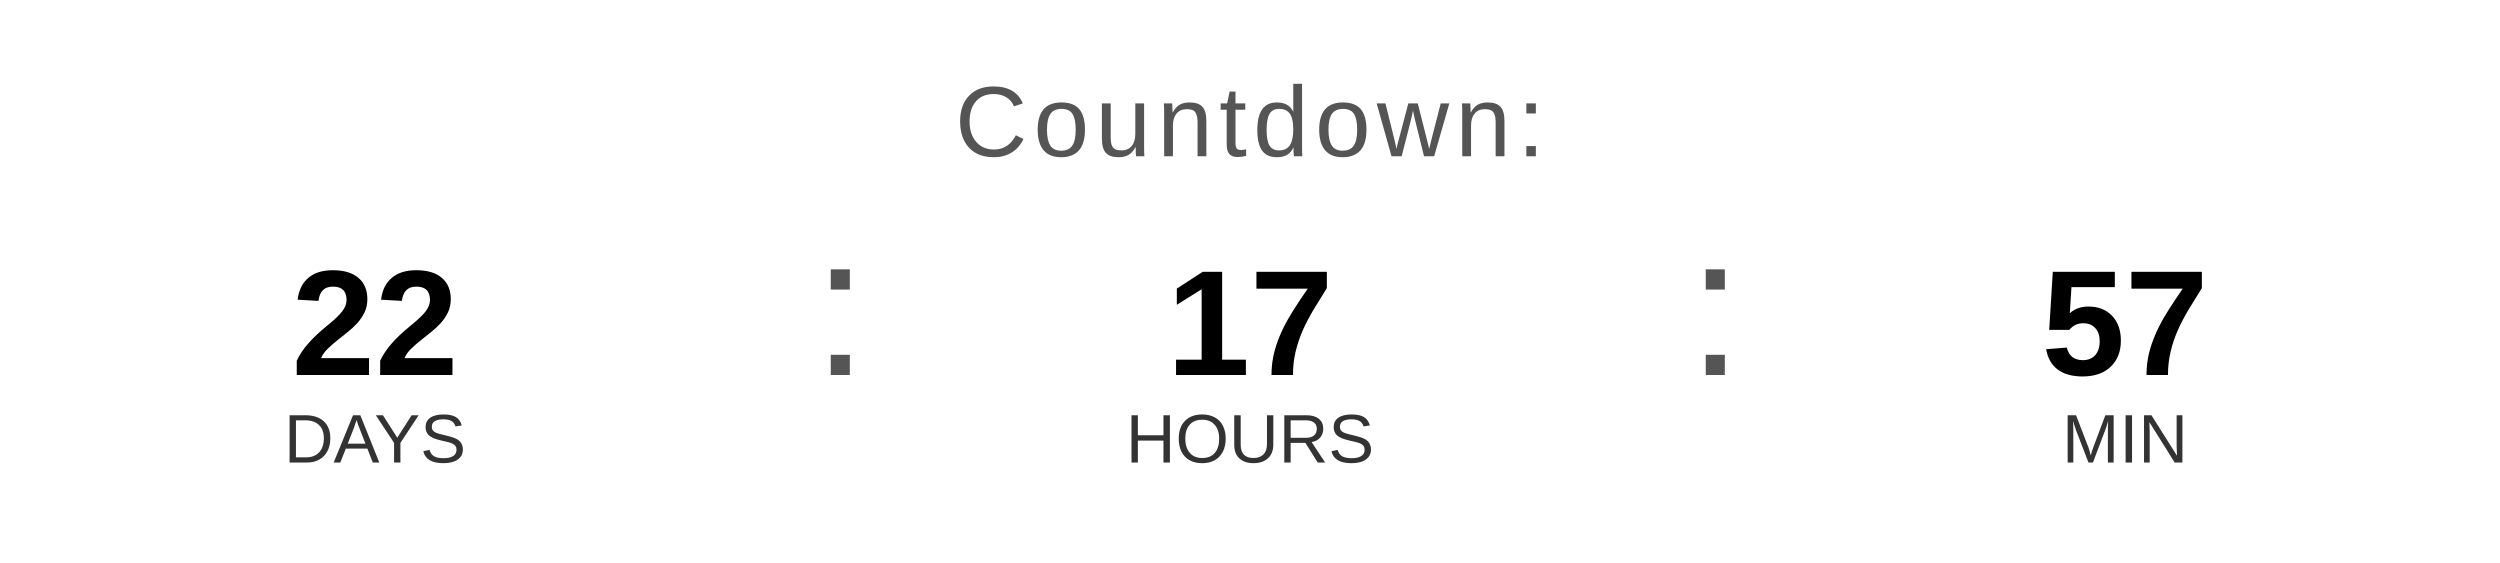
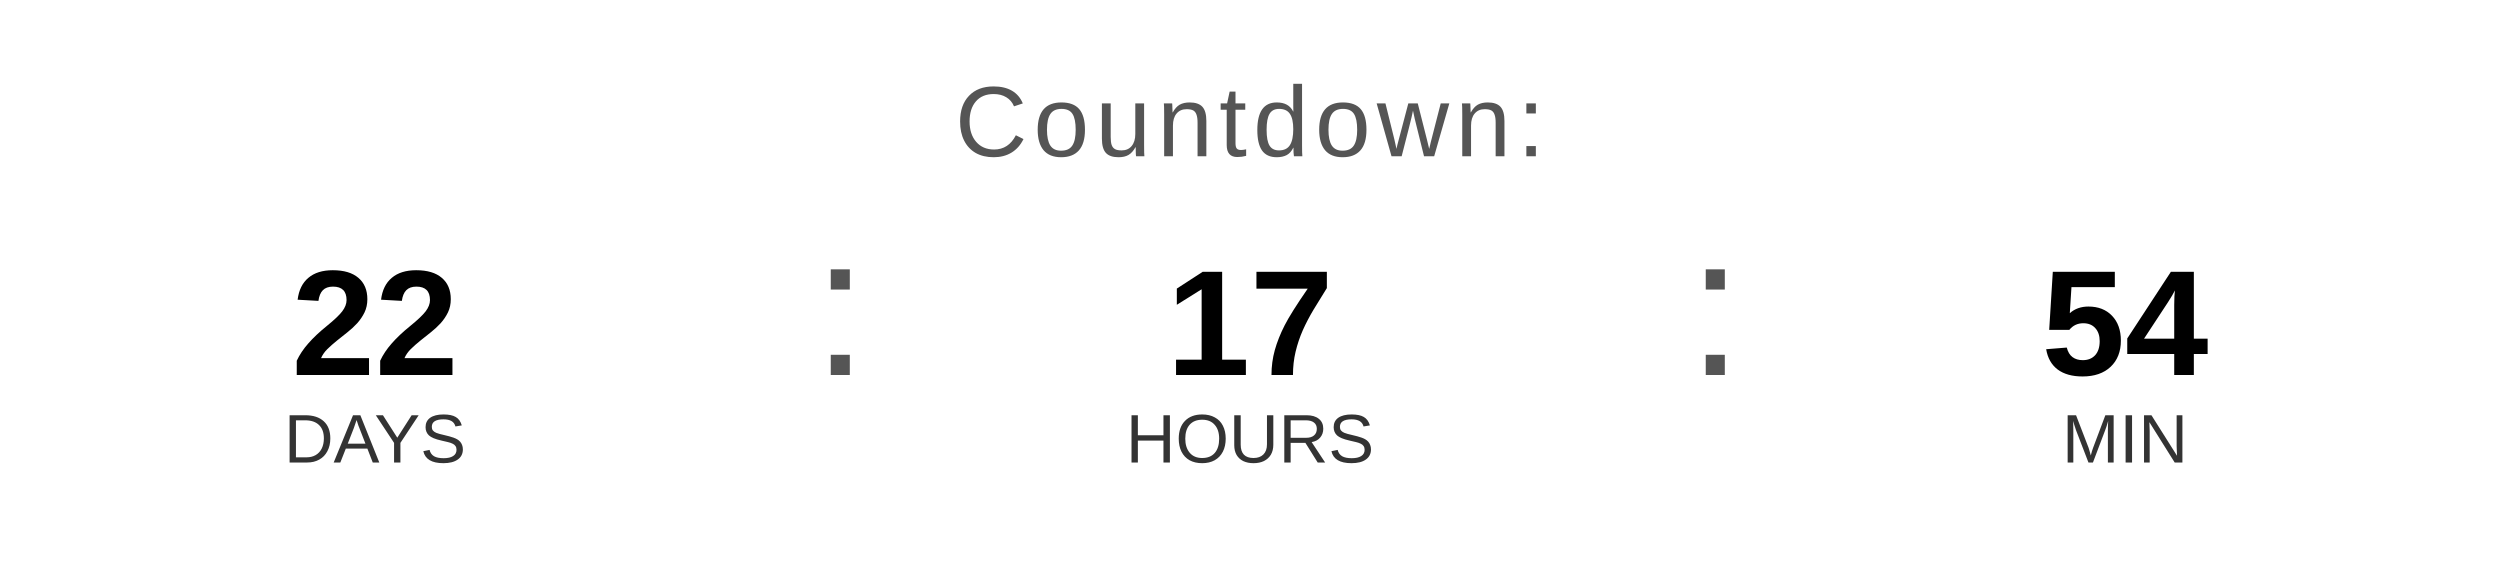
<svg xmlns="http://www.w3.org/2000/svg" width="400" height="90" viewBox="0 0 400 90">
  <text x="200" y="25" font-family="Arial, Helvetica, sans-serif" font-size="16" fill="#555555" text-anchor="middle" letter-spacing="1">
    Countdown:
  </text>
  <text x="60" y="60" font-family="Arial, Helvetica, sans-serif" font-size="24" font-weight="bold" fill="#000000" text-anchor="middle">22</text>
  <text x="60" y="74" font-family="Arial, Helvetica, sans-serif" font-size="11" fill="#333333" text-anchor="middle">DAYS</text>
  <text x="130" y="60" font-family="Arial, sans-serif" font-size="32" fill="#555555">:</text>
  <text x="200" y="60" font-family="Arial, Helvetica, sans-serif" font-size="24" font-weight="bold" fill="#000000" text-anchor="middle">17</text>
  <text x="200" y="74" font-family="Arial, Helvetica, sans-serif" font-size="11" fill="#333333" text-anchor="middle">HOURS</text>
  <text x="270" y="60" font-family="Arial, sans-serif" font-size="32" fill="#555555">:</text>
-   <text x="340" y="60" font-family="Arial, Helvetica, sans-serif" font-size="24" font-weight="bold" fill="#000000" text-anchor="middle">57</text>
+   <text x="340" y="60" font-family="Arial, Helvetica, sans-serif" font-size="24" font-weight="bold" fill="#000000" text-anchor="middle">54</text>
  <text x="340" y="74" font-family="Arial, Helvetica, sans-serif" font-size="11" fill="#333333" text-anchor="middle">MIN</text>
</svg>
